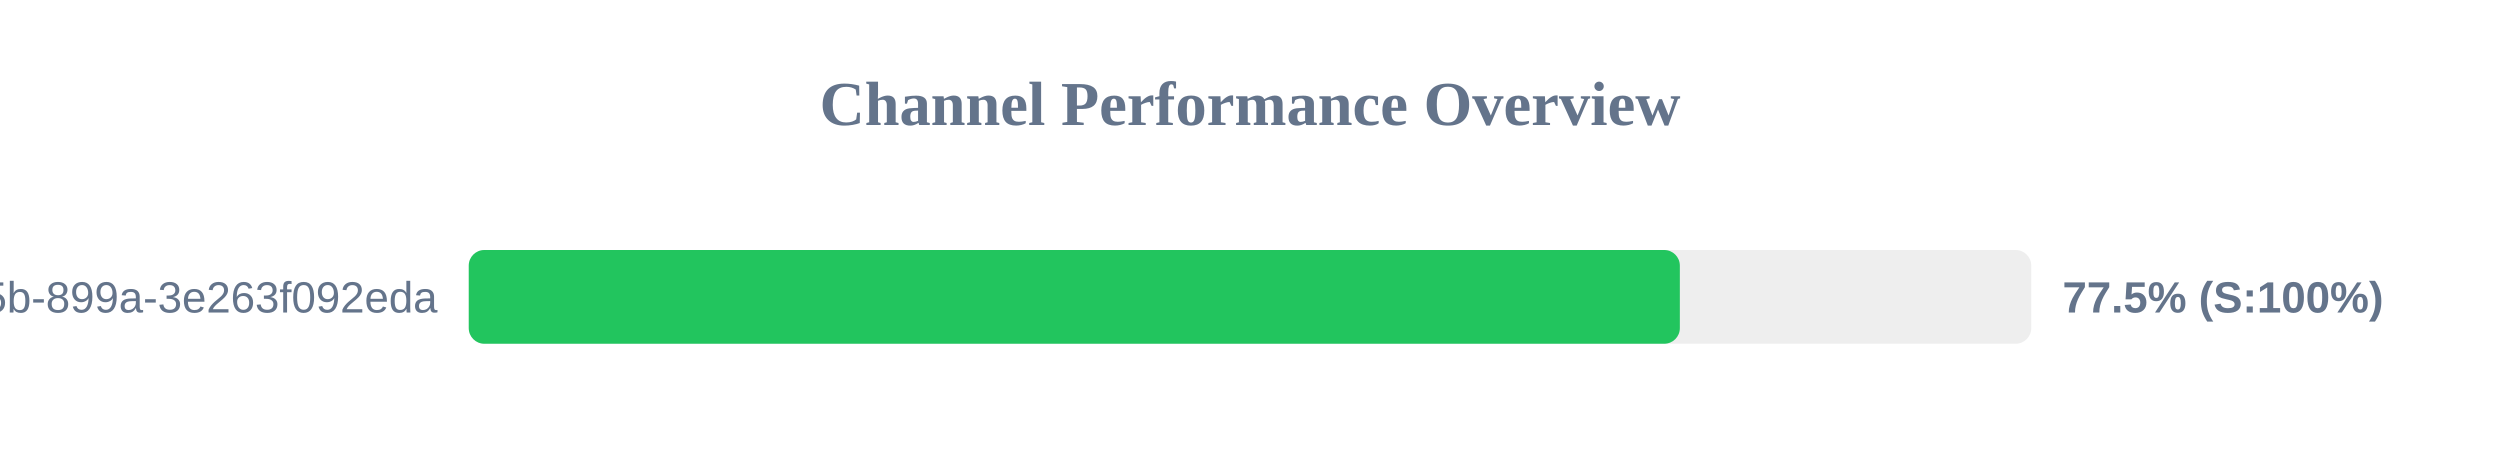
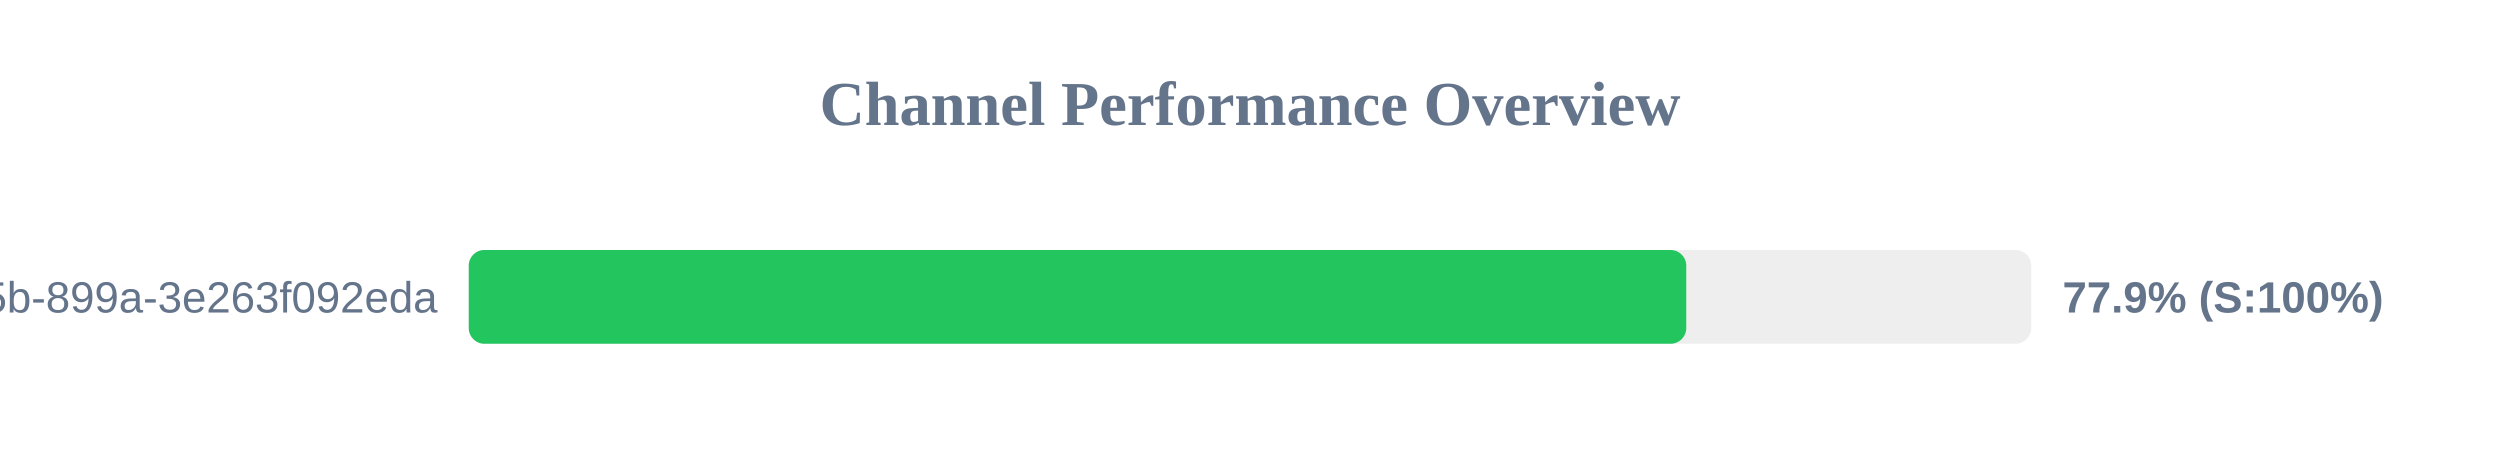
<svg xmlns="http://www.w3.org/2000/svg" width="800" height="150" version="1.1">
  <style>
        .row { font: 14px Arial; fill: #64748b; }
        .score { font: bold 14px Arial; fill: #64748b; }
    </style>
  <text x="400" y="40" text-anchor="middle" font-size="20px" font-weight="bold" fill="#64748b">Channel Performance Overview</text>
  <rect x="150" y="80" width="500" height="30" fill="#eee" rx="5" />
-   <rect x="150" y="80" width="387.55" height="30" fill="#22c55e" rx="5" />
+   <rect x="150" y="80" width="389.6" height="30" fill="#22c55e" rx="5" />
  <text x="140" y="100" text-anchor="end" class="row">?uuid=6bf726db-fb0b-405b-899a-3e263f092eda</text>
-   <text x="660" y="100" text-anchor="start" class="score">77.5% (S:100%)</text>
+   <text x="660" y="100" text-anchor="start" class="score">77.9% (S:100%)</text>
</svg>
